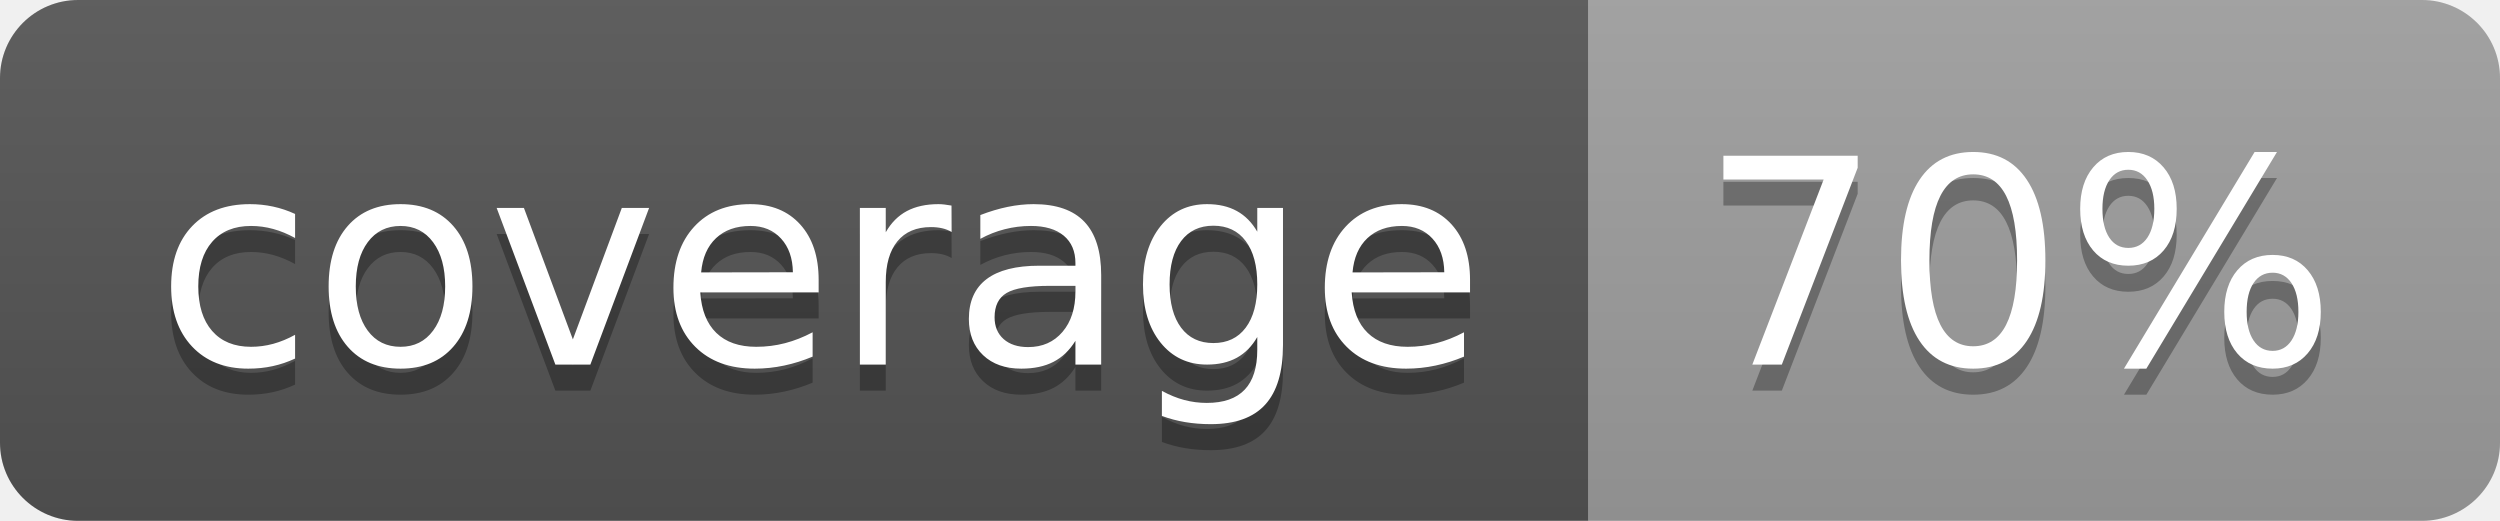
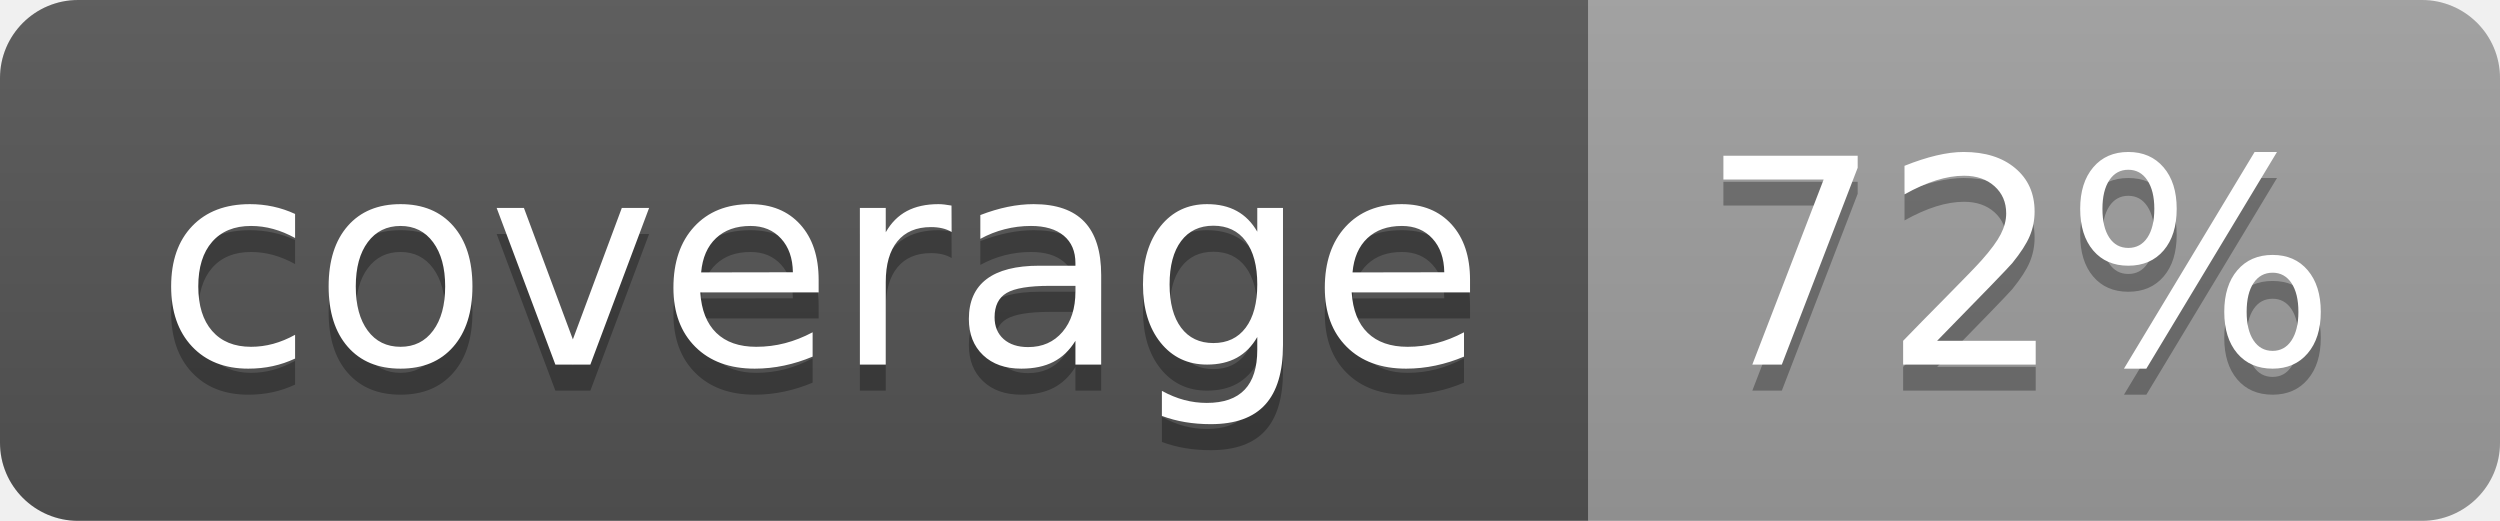
<svg xmlns="http://www.w3.org/2000/svg" width="96" height="20">
  <linearGradient id="b" x2="0" y2="100%">
    <stop offset="0" stop-color="#bbb" stop-opacity=".1" />
    <stop offset="1" stop-opacity=".1" />
  </linearGradient>
  <clipPath id="a">
    <rect width="96" height="20" rx="3" fill="#fff" />
  </clipPath>
  <g clip-path="url(#a)">
    <path fill="#555" d="M0 0h61v20H0z" />
    <path fill="#9F9F9F" d="M61 0h35v20H61z" />
    <path fill="url(#b)" d="M0 0h96v20H0z" />
  </g>
  <g fill="#fff" text-anchor="middle" font-family="DejaVu Sans,Verdana,Geneva,sans-serif" font-size="110">
    <text x="315" y="150" fill="#010101" fill-opacity=".3" transform="scale(.1)" textLength="510">coverage</text>
    <text x="315" y="140" transform="scale(.1)" textLength="510">coverage</text>
-     <text x="775" y="150" fill="#010101" fill-opacity=".3" transform="scale(.1)" textLength="250">70%</text>
-     <text x="775" y="140" transform="scale(.1)" textLength="250">70%</text>
+     <text x="775" y="150" fill="#010101" fill-opacity=".3" transform="scale(.1)" textLength="250">72%</text>
+     <text x="775" y="140" transform="scale(.1)" textLength="250">72%</text>
  </g>
</svg>
